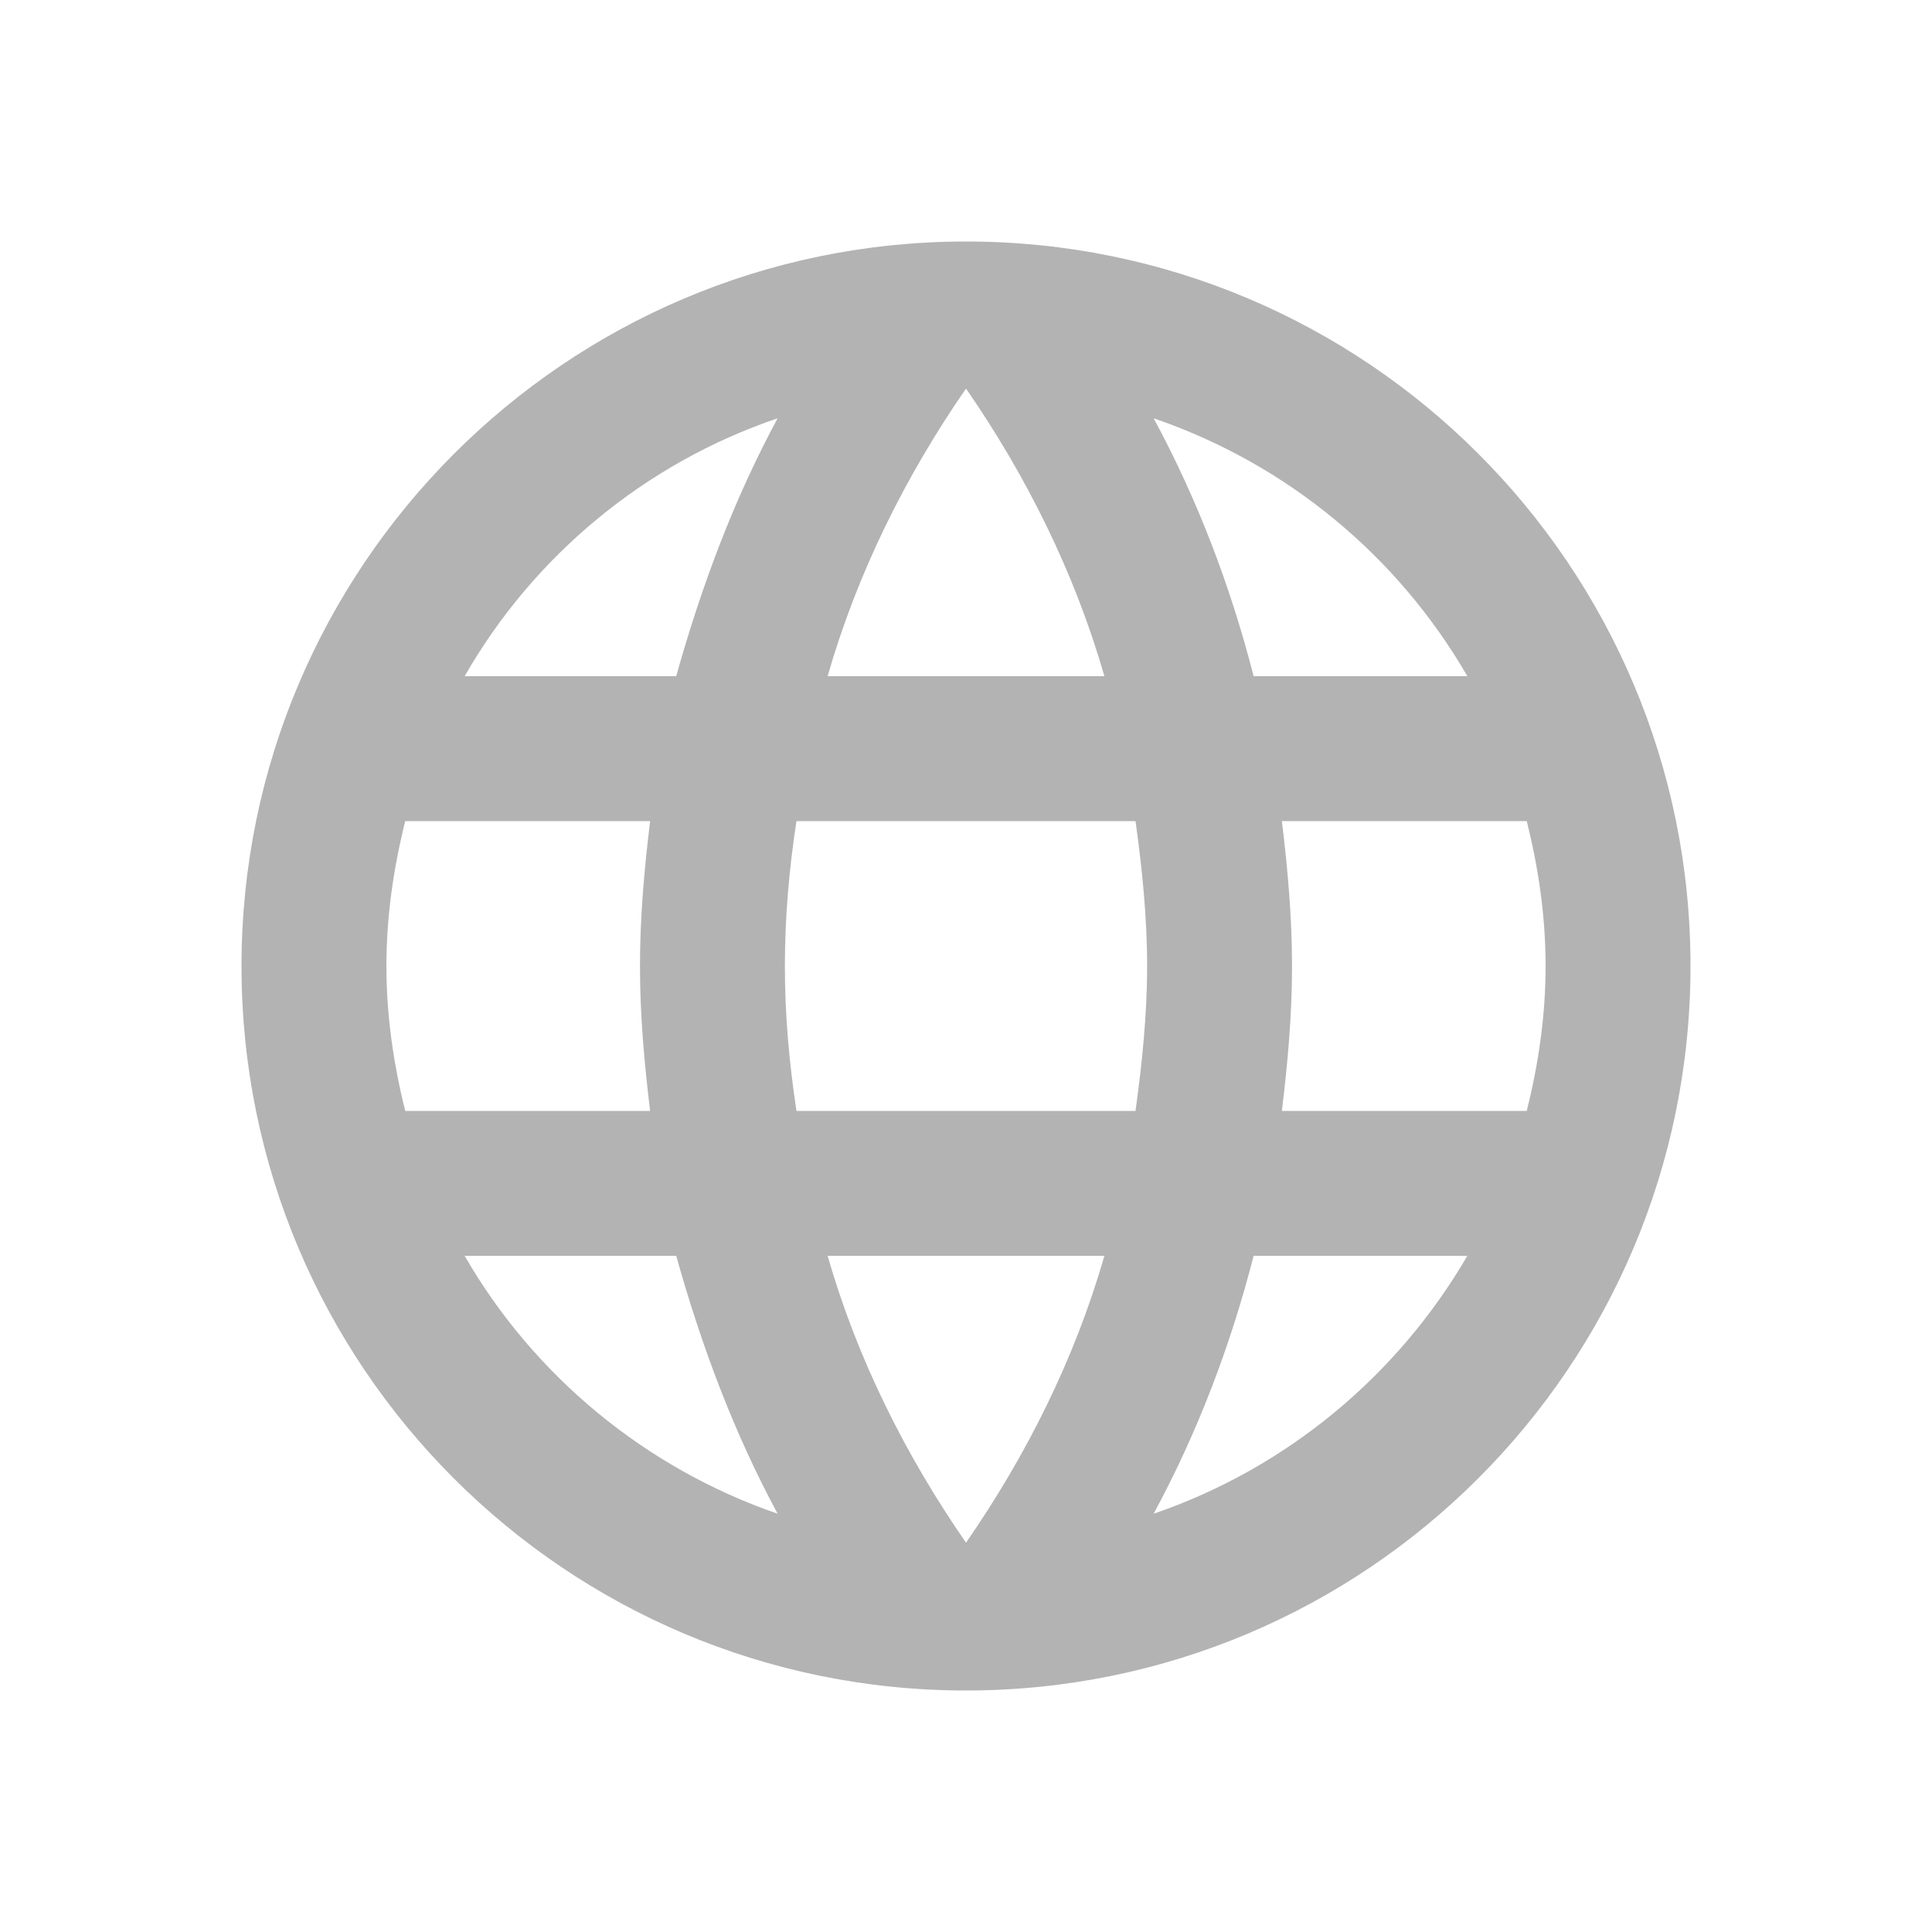
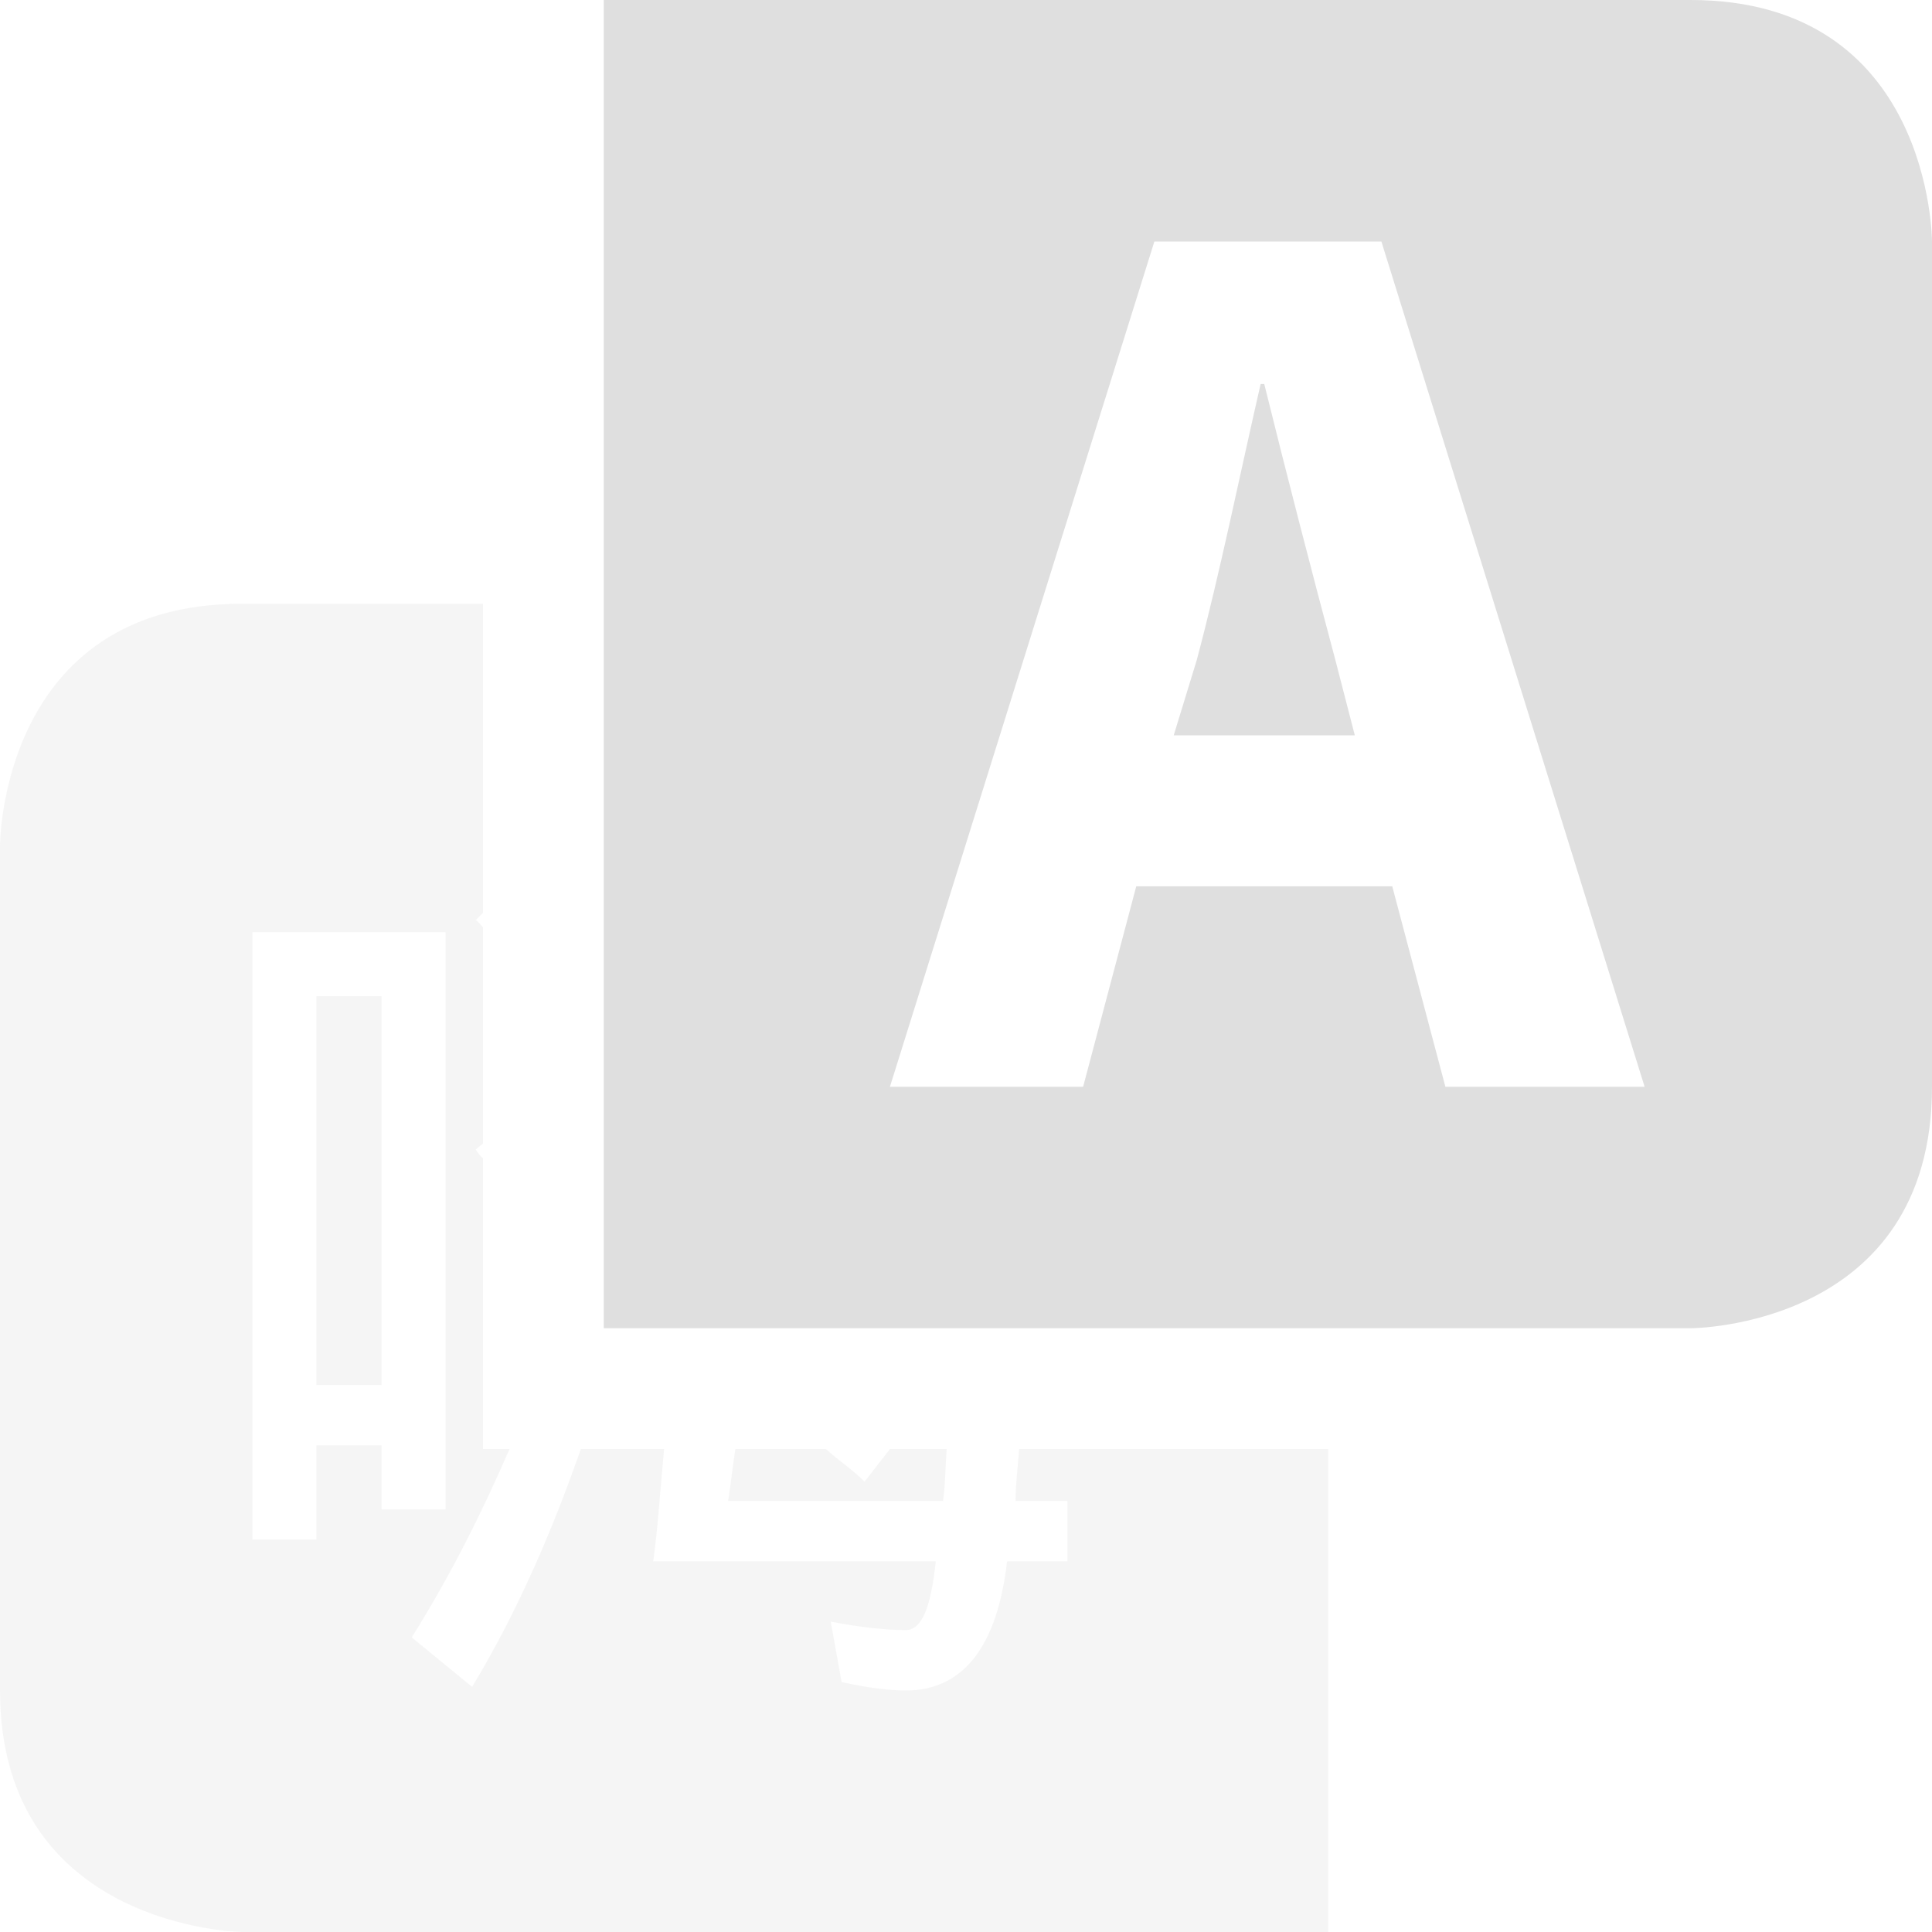
- <svg xmlns="http://www.w3.org/2000/svg" height="24" viewBox="0 0 24 24" width="24">
-   <path d="m15.924 13.8c.072-.594.126-1.188.126-1.8s-.054-1.206-.126-1.8h3.042c.144.576.234 1.179.234 1.8s-.09 1.224-.234 1.8m-4.635 5.004c.54-.999.954-2.079 1.242-3.204h2.655c-.864 1.485-2.241 2.637-3.897 3.204m-.225-5.004h-4.212c-.09-.594-.144-1.188-.144-1.8s.054-1.215.144-1.8h4.212c.081.585.144 1.188.144 1.8s-.063 1.206-.144 1.8m-2.106 5.364c-.747-1.08-1.35-2.277-1.719-3.564h3.438c-.369 1.287-.972 2.484-1.719 3.564m-3.6-10.764h-2.628c.855-1.494 2.241-2.646 3.888-3.204-.54.999-.945 2.079-1.26 3.204m-2.628 7.2h2.628c.315 1.125.72 2.205 1.26 3.204-1.647-.567-3.033-1.719-3.888-3.204m-.738-1.8c-.144-.576-.234-1.179-.234-1.8s.09-1.224.234-1.8h3.042c-.072.594-.126 1.188-.126 1.8s.054 1.206.126 1.8m3.924-8.973c.747 1.08 1.35 2.286 1.719 3.573h-3.438c.369-1.287.972-2.493 1.719-3.573m6.228 3.573h-2.655c-.288-1.125-.702-2.205-1.242-3.204 1.656.567 3.033 1.71 3.897 3.204m-6.228-5.4c-4.977 0-9 4.05-9 9a9 9 0 0 0 9 9 9 9 0 0 0 9-9 9 9 0 0 0 -9-9z" fill="#b3b3b3" stroke-width=".9" />
+ <svg xmlns="http://www.w3.org/2000/svg" width="16" height="16" version="1.1">
+   <path style="opacity:0.3;fill:#dfdfdf" d="M 2,5 C 0,5 0,7 0,7 V 14 C 0,15.97 2,16 2,16 H 10 11 V 12 H 8.44 C 8.43,12.14 8.41,12.3 8.41,12.43 H 8.84 V 12.93 H 8.34 C 8.26,13.63 7.98,14 7.5,14 7.38,14 7.19,13.98 6.97,13.93 L 6.88,13.43 C 7.14,13.48 7.36,13.5 7.5,13.5 7.64,13.5 7.71,13.3 7.75,12.93 H 5.41 C 5.45,12.64 5.47,12.31 5.5,12 H 5 4.81 C 4.58,12.66 4.29,13.34 3.91,13.97 L 3.41,13.56 C 3.73,13.05 3.99,12.53 4.22,12 H 4 V 11 9.59 C 3.98,9.58 3.96,9.55 3.94,9.52 L 4,9.47 V 7.68 C 3.98,7.66 3.96,7.63 3.94,7.62 L 4,7.56 V 5 Z M 2.09,7.72 H 3.69 V 12.5 H 3.16 V 11.97 H 2.62 V 12.75 H 2.09 Z M 2.62,8.25 V 11.47 H 3.16 V 8.25 Z M 6.09,12 C 6.07,12.13 6.05,12.3 6.03,12.43 H 7.81 C 7.83,12.28 7.83,12.14 7.84,12 H 7.37 L 7.16,12.27 C 7.06,12.17 6.95,12.1 6.84,12 Z" />
+   <path style="fill:#dfdfdf" d="M 5,0 V 11 H 6 14 C 14,11 16,11 16,9 V 2 C 16,2 16,0 14,0 Z M 9.56,2 H 11.44 L 13.62,9 H 11.97 L 11.53,7.34 H 9.41 L 8.97,9 H 7.37 Z M 10.44,3.18 C 10.27,3.92 10.1,4.76 9.91,5.47 L 9.72,6.09 H 11.22 L 11.06,5.47 C 10.87,4.76 10.65,3.91 10.47,3.18 Z" />
</svg>
